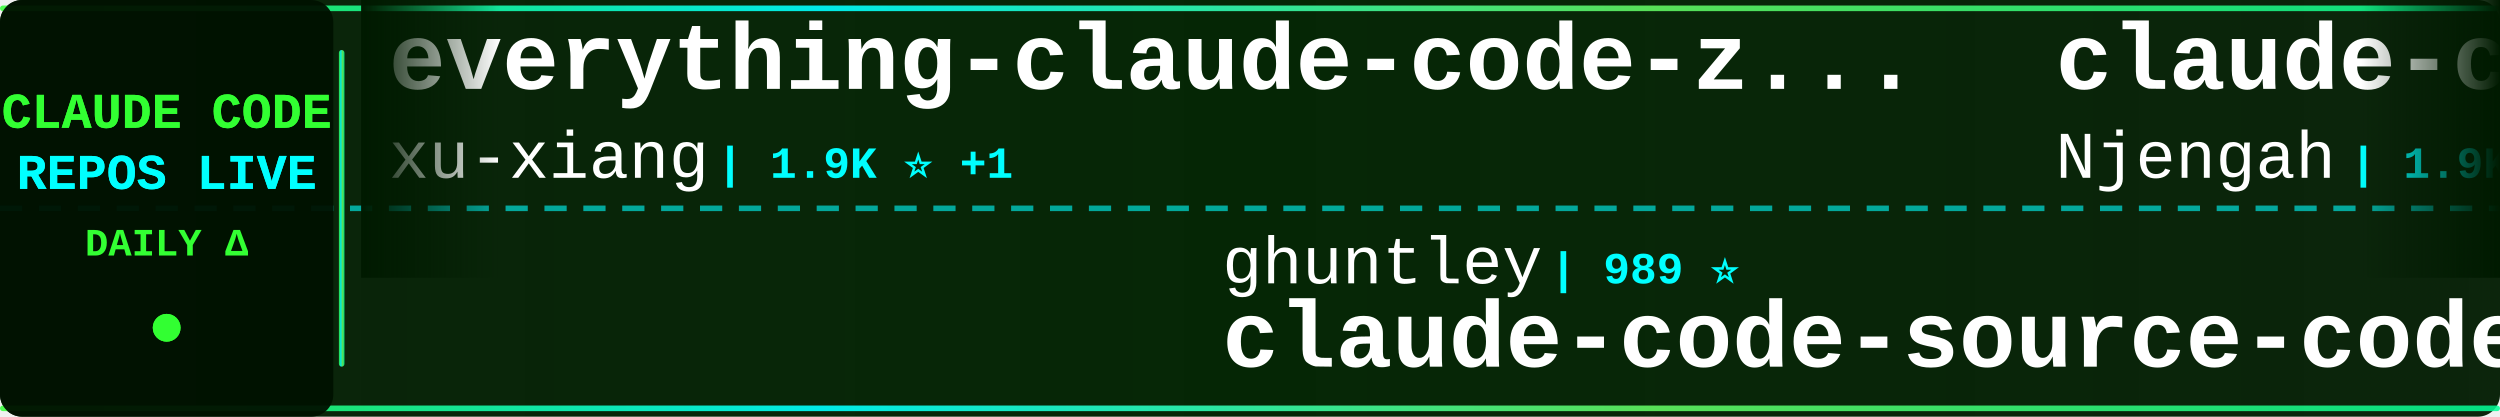
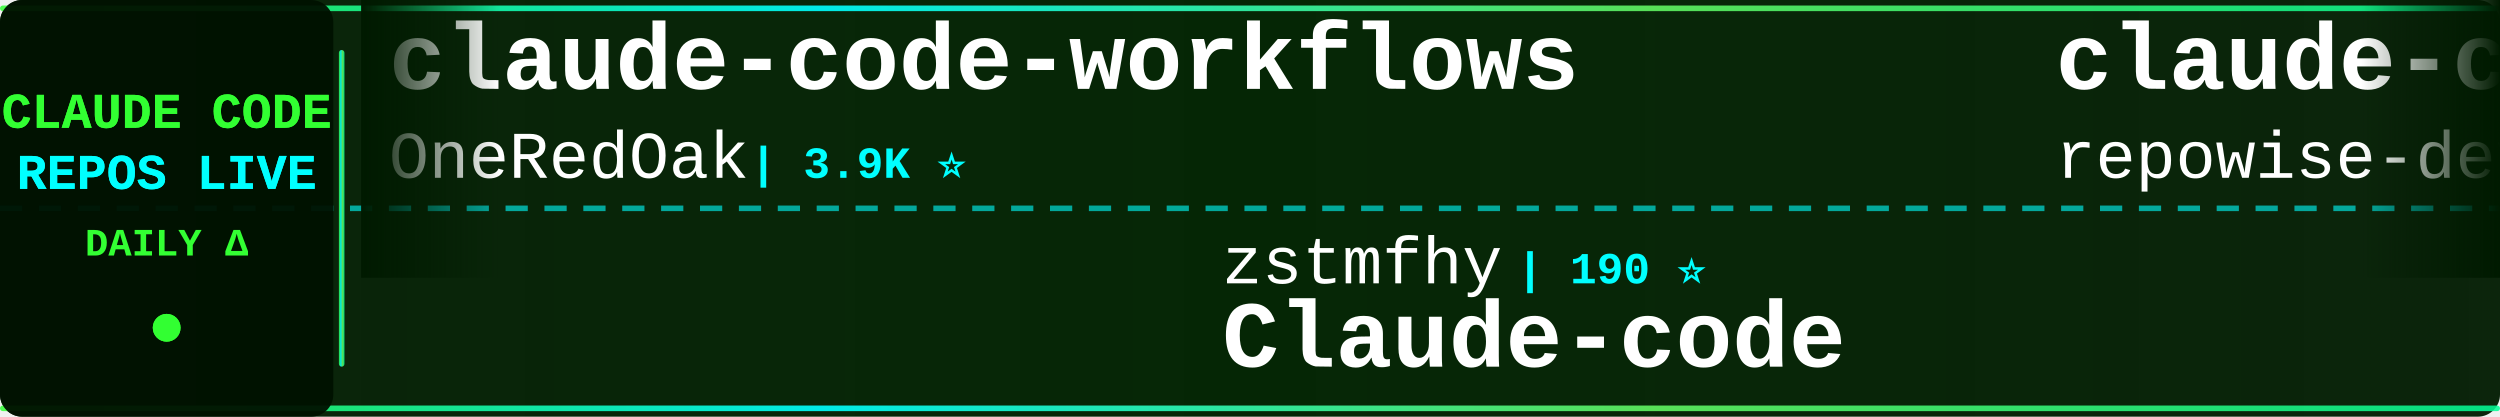
<svg xmlns="http://www.w3.org/2000/svg" width="900" height="150">
  <defs>
    <linearGradient id="tickerBg" x1="0%" y1="0%" x2="100%" y2="0%">
      <stop offset="0%" style="stop-color:#001a00;stop-opacity:0.95" />
      <stop offset="50%" style="stop-color:#002200;stop-opacity:0.98" />
      <stop offset="100%" style="stop-color:#001a00;stop-opacity:0.95" />
    </linearGradient>
    <linearGradient id="borderGrad" x1="0%" y1="0%" x2="100%" y2="0%">
      <stop offset="0%" style="stop-color:#33ff33;stop-opacity:0.85">
        <animate attributeName="stop-opacity" values="0.85;1;0.85" dur="2s" repeatCount="indefinite" />
      </stop>
      <stop offset="33%" style="stop-color:#00ffff;stop-opacity:0.9">
        <animate attributeName="stop-opacity" values="0.9;1;0.9" dur="2.2s" repeatCount="indefinite" />
      </stop>
      <stop offset="66%" style="stop-color:#66ff66;stop-opacity:0.85">
        <animate attributeName="stop-opacity" values="0.85;1;0.85" dur="1.8s" repeatCount="indefinite" />
      </stop>
      <stop offset="100%" style="stop-color:#00ff99;stop-opacity:0.85">
        <animate attributeName="stop-opacity" values="0.85;1;0.85" dur="2s" repeatCount="indefinite" />
      </stop>
    </linearGradient>
    <filter id="textGlow">
      <feGaussianBlur stdDeviation="0.1" result="coloredBlur" />
      <feMerge>
        <feMergeNode in="coloredBlur" />
        <feMergeNode in="SourceGraphic" />
      </feMerge>
    </filter>
    <filter id="metricGlow">
      <feGaussianBlur stdDeviation="0.2" result="coloredBlur" />
      <feMerge>
        <feMergeNode in="coloredBlur" />
        <feMergeNode in="SourceGraphic" />
      </feMerge>
    </filter>
    <linearGradient id="leftFade" x1="0%" y1="0%" x2="100%" y2="0%">
      <stop offset="0%" style="stop-color:#001a00;stop-opacity:1" />
      <stop offset="100%" style="stop-color:#001a00;stop-opacity:0" />
    </linearGradient>
    <linearGradient id="rightFade" x1="0%" y1="0%" x2="100%" y2="0%">
      <stop offset="0%" style="stop-color:#001a00;stop-opacity:0" />
      <stop offset="100%" style="stop-color:#001a00;stop-opacity:1" />
    </linearGradient>
  </defs>
  <rect width="900" height="150" fill="url(#tickerBg)" rx="8" />
  <rect x="0" y="2" width="900" height="2" fill="url(#borderGrad)" rx="1" />
  <rect x="0" y="146" width="900" height="2" fill="url(#borderGrad)" rx="1" />
  <line x1="0" y1="75" x2="900" y2="75" stroke="#00ffff" stroke-width="2" stroke-dasharray="8 6" opacity="0.6" />
  <rect x="0" y="0" width="120" height="150" fill="#001100" opacity="0.95" rx="8" />
  <text x="60" y="46" font-family="'Courier New', monospace" font-size="18" font-weight="bold" fill="#33ff33" text-anchor="middle" filter="url(#textGlow)">
    CLAUDE CODE
  </text>
  <text x="60" y="68" font-family="'Courier New', monospace" font-size="18" font-weight="bold" fill="#00ffff" text-anchor="middle" filter="url(#textGlow)">
    REPOS LIVE
  </text>
  <text x="60" y="92" font-family="'Courier New', monospace" font-size="14" font-weight="bold" fill="#33ff33" text-anchor="middle">
    DAILY Δ
  </text>
  <circle cx="60" cy="118" r="5" fill="#33ff33" filter="url(#metricGlow)">
    <animate attributeName="r" values="4;6;4" dur="1.5s" repeatCount="indefinite" />
    <animate attributeName="opacity" values="0.6;1;0.6" dur="1.5s" repeatCount="indefinite" />
  </circle>
  <rect x="122" y="18" width="2" height="114" fill="url(#borderGrad)" rx="1" />
  <clipPath id="tickerClip">
    <rect x="130" y="0" width="770" height="150" />
  </clipPath>
  <g clip-path="url(#tickerClip)">
    <g id="tickerItems">
      <animateTransform attributeName="transform" attributeType="XML" type="translate" from="0 0" to="-3000 0" dur="54s" repeatCount="indefinite" />
      <g transform="translate(0, 0)">
-         <text x="140" y="32" font-family="'Courier New', monospace" font-size="34" font-weight="bold" fill="#ffffff">everything-claude-code-z...</text>
-         <text x="140" y="64" font-family="'Courier New', monospace" font-size="24" font-weight="normal" fill="#ffffff" opacity="1.0">xu-xiang</text>
-         <text x="258" y="64" font-family="'Courier New', monospace" font-size="16" font-weight="bold" fill="#00ffff"> | 1.9K ⭐ +1</text>
+         <text x="140" y="32" font-family="'Courier New', monospace" font-size="34" font-weight="bold" fill="#ffffff">claude-code-workflows</text>
+         <text x="140" y="64" font-family="'Courier New', monospace" font-size="24" font-weight="normal" fill="#ffffff" opacity="1.0">OneRedOak</text>
+         <text x="270" y="64" font-family="'Courier New', monospace" font-size="16" font-weight="bold" fill="#00ffff"> | 3.9K ⭐</text>
      </g>
      <g transform="translate(300, 0)">
-         <text x="140" y="102" font-family="'Courier New', monospace" font-size="24" font-weight="normal" fill="#ffffff" opacity="1.0">ghuntley</text>
-         <text x="258" y="102" font-family="'Courier New', monospace" font-size="16" font-weight="bold" fill="#00ffff"> | 989 ⭐</text>
-         <text x="140" y="132" font-family="'Courier New', monospace" font-size="34" font-weight="bold" fill="#ffffff">claude-code-source-code-...</text>
+         <text x="140" y="102" font-family="'Courier New', monospace" font-size="24" font-weight="normal" fill="#ffffff" opacity="1.0">zstmfhy</text>
+         <text x="246" y="102" font-family="'Courier New', monospace" font-size="16" font-weight="bold" fill="#00ffff"> | 190 ⭐</text>
+         <text x="140" y="132" font-family="'Courier New', monospace" font-size="34" font-weight="bold" fill="#ffffff">Claude-code</text>
      </g>
      <g transform="translate(600, 0)">
-         <text x="140" y="32" font-family="'Courier New', monospace" font-size="34" font-weight="bold" fill="#ffffff">claude-code-cheat-sheet</text>
-         <text x="140" y="64" font-family="'Courier New', monospace" font-size="24" font-weight="normal" fill="#ffffff" opacity="1.0">Njengah</text>
-         <text x="246" y="64" font-family="'Courier New', monospace" font-size="16" font-weight="bold" fill="#00ffff"> | 1.9K ⭐ +1.9K</text>
+         <text x="140" y="32" font-family="'Courier New', monospace" font-size="34" font-weight="bold" fill="#ffffff">claude-code-prompts</text>
+         <text x="140" y="64" font-family="'Courier New', monospace" font-size="24" font-weight="normal" fill="#ffffff" opacity="1.0">repowise-dev</text>
+         <text x="306" y="64" font-family="'Courier New', monospace" font-size="16" font-weight="bold" fill="#00ffff"> | 1.2K ⭐</text>
      </g>
      <g transform="translate(900, 0)">
-         <text x="140" y="102" font-family="'Courier New', monospace" font-size="24" font-weight="normal" fill="#ffffff" opacity="1.0">shanraisshan</text>
-         <text x="306" y="102" font-family="'Courier New', monospace" font-size="16" font-weight="bold" fill="#00ffff"> | 64.4K ⭐</text>
-         <text x="140" y="132" font-family="'Courier New', monospace" font-size="34" font-weight="bold" fill="#ffffff">claude-code-best-practic...</text>
+         <text x="140" y="102" font-family="'Courier New', monospace" font-size="24" font-weight="normal" fill="#ffffff" opacity="1.0">disler</text>
+         <text x="234" y="102" font-family="'Courier New', monospace" font-size="16" font-weight="bold" fill="#00ffff"> | 3.9K ⭐</text>
+         <text x="140" y="132" font-family="'Courier New', monospace" font-size="34" font-weight="bold" fill="#ffffff">claude-code-hooks-master...</text>
      </g>
      <g transform="translate(1200, 0)">
        <text x="140" y="32" font-family="'Courier New', monospace" font-size="34" font-weight="bold" fill="#ffffff">claude-code-source-code</text>
        <text x="140" y="64" font-family="'Courier New', monospace" font-size="24" font-weight="normal" fill="#ffffff" opacity="1.0">777genius</text>
        <text x="270" y="64" font-family="'Courier New', monospace" font-size="16" font-weight="bold" fill="#00ffff"> | 925 ⭐</text>
      </g>
      <g transform="translate(1500, 0)">
-         <text x="140" y="102" font-family="'Courier New', monospace" font-size="24" font-weight="normal" fill="#ffffff" opacity="1.0">anthropics</text>
-         <text x="282" y="102" font-family="'Courier New', monospace" font-size="16" font-weight="bold" fill="#00ffff"> | 8.6K ⭐ +1</text>
-         <text x="140" y="132" font-family="'Courier New', monospace" font-size="34" font-weight="bold" fill="#ffffff">claude-code-action</text>
+         <text x="140" y="102" font-family="'Courier New', monospace" font-size="24" font-weight="normal" fill="#ffffff" opacity="1.0">SeemSeam</text>
+         <text x="258" y="102" font-family="'Courier New', monospace" font-size="16" font-weight="bold" fill="#00ffff"> | 3.4K ⭐ +1</text>
+         <text x="140" y="132" font-family="'Courier New', monospace" font-size="34" font-weight="bold" fill="#ffffff">claude_codex_bridge</text>
      </g>
      <g transform="translate(1800, 0)">
-         <text x="140" y="32" font-family="'Courier New', monospace" font-size="34" font-weight="bold" fill="#ffffff">claude-code-templates</text>
-         <text x="140" y="64" font-family="'Courier New', monospace" font-size="24" font-weight="normal" fill="#ffffff" opacity="1.0">davila7</text>
-         <text x="246" y="64" font-family="'Courier New', monospace" font-size="16" font-weight="bold" fill="#00ffff"> | 30.2K ⭐ +1</text>
+         <text x="140" y="32" font-family="'Courier New', monospace" font-size="34" font-weight="bold" fill="#ffffff">claude-code-source-code-...</text>
+         <text x="140" y="64" font-family="'Courier New', monospace" font-size="24" font-weight="normal" fill="#ffffff" opacity="1.0">ghuntley</text>
+         <text x="258" y="64" font-family="'Courier New', monospace" font-size="16" font-weight="bold" fill="#00ffff"> | 989 ⭐</text>
      </g>
      <g transform="translate(2100, 0)">
-         <text x="140" y="102" font-family="'Courier New', monospace" font-size="24" font-weight="normal" fill="#ffffff" opacity="1.0">musistudio</text>
-         <text x="282" y="102" font-family="'Courier New', monospace" font-size="16" font-weight="bold" fill="#00ffff"> | 36.6K ⭐ +4</text>
-         <text x="140" y="132" font-family="'Courier New', monospace" font-size="34" font-weight="bold" fill="#ffffff">claude-code-router</text>
+         <text x="140" y="102" font-family="'Courier New', monospace" font-size="24" font-weight="normal" fill="#ffffff" opacity="1.0">JrCx7scC</text>
+         <text x="258" y="102" font-family="'Courier New', monospace" font-size="16" font-weight="bold" fill="#00ffff"> | 373 ⭐</text>
+         <text x="140" y="132" font-family="'Courier New', monospace" font-size="34" font-weight="bold" fill="#ffffff">claude-code-source</text>
      </g>
      <g transform="translate(2400, 0)">
-         <text x="140" y="32" font-family="'Courier New', monospace" font-size="34" font-weight="bold" fill="#ffffff">sc-claude-code-files</text>
-         <text x="140" y="64" font-family="'Courier New', monospace" font-size="24" font-weight="normal" fill="#ffffff" opacity="1.0">https-deeplearning-ai</text>
-         <text x="414" y="64" font-family="'Courier New', monospace" font-size="16" font-weight="bold" fill="#00ffff"> | 539 ⭐ -1</text>
+         <text x="140" y="32" font-family="'Courier New', monospace" font-size="34" font-weight="bold" fill="#ffffff">claude-code-best-practic...</text>
+         <text x="140" y="64" font-family="'Courier New', monospace" font-size="24" font-weight="normal" fill="#ffffff" opacity="1.0">shanraisshan</text>
+         <text x="306" y="64" font-family="'Courier New', monospace" font-size="16" font-weight="bold" fill="#00ffff"> | 64.4K ⭐ +8</text>
      </g>
      <g transform="translate(2700, 0)">
-         <text x="140" y="102" font-family="'Courier New', monospace" font-size="24" font-weight="normal" fill="#ffffff" opacity="1.0">asgeirtj</text>
-         <text x="258" y="102" font-family="'Courier New', monospace" font-size="16" font-weight="bold" fill="#00ffff"> | 62.8K ⭐ +13</text>
-         <text x="140" y="132" font-family="'Courier New', monospace" font-size="34" font-weight="bold" fill="#ffffff">system_prompts_leaks</text>
+         <text x="140" y="102" font-family="'Courier New', monospace" font-size="24" font-weight="normal" fill="#ffffff" opacity="1.0">sugyan</text>
+         <text x="234" y="102" font-family="'Courier New', monospace" font-size="16" font-weight="bold" fill="#00ffff"> | 1.1K ⭐</text>
+         <text x="140" y="132" font-family="'Courier New', monospace" font-size="34" font-weight="bold" fill="#ffffff">claude-code-webui</text>
      </g>
      <g transform="translate(3000, 0)">
-         <text x="140" y="32" font-family="'Courier New', monospace" font-size="34" font-weight="bold" fill="#ffffff">everything-claude-code-z...</text>
-         <text x="140" y="64" font-family="'Courier New', monospace" font-size="24" font-weight="normal" fill="#ffffff" opacity="1.0">xu-xiang</text>
-         <text x="258" y="64" font-family="'Courier New', monospace" font-size="16" font-weight="bold" fill="#00ffff"> | 1.9K ⭐ +1</text>
+         <text x="140" y="32" font-family="'Courier New', monospace" font-size="34" font-weight="bold" fill="#ffffff">claude-code-workflows</text>
+         <text x="140" y="64" font-family="'Courier New', monospace" font-size="24" font-weight="normal" fill="#ffffff" opacity="1.0">OneRedOak</text>
+         <text x="270" y="64" font-family="'Courier New', monospace" font-size="16" font-weight="bold" fill="#00ffff"> | 3.9K ⭐</text>
      </g>
      <g transform="translate(3300, 0)">
-         <text x="140" y="102" font-family="'Courier New', monospace" font-size="24" font-weight="normal" fill="#ffffff" opacity="1.0">ghuntley</text>
-         <text x="258" y="102" font-family="'Courier New', monospace" font-size="16" font-weight="bold" fill="#00ffff"> | 989 ⭐</text>
-         <text x="140" y="132" font-family="'Courier New', monospace" font-size="34" font-weight="bold" fill="#ffffff">claude-code-source-code-...</text>
+         <text x="140" y="102" font-family="'Courier New', monospace" font-size="24" font-weight="normal" fill="#ffffff" opacity="1.0">zstmfhy</text>
+         <text x="246" y="102" font-family="'Courier New', monospace" font-size="16" font-weight="bold" fill="#00ffff"> | 190 ⭐</text>
+         <text x="140" y="132" font-family="'Courier New', monospace" font-size="34" font-weight="bold" fill="#ffffff">Claude-code</text>
      </g>
      <g transform="translate(3600, 0)">
-         <text x="140" y="32" font-family="'Courier New', monospace" font-size="34" font-weight="bold" fill="#ffffff">claude-code-cheat-sheet</text>
-         <text x="140" y="64" font-family="'Courier New', monospace" font-size="24" font-weight="normal" fill="#ffffff" opacity="1.0">Njengah</text>
-         <text x="246" y="64" font-family="'Courier New', monospace" font-size="16" font-weight="bold" fill="#00ffff"> | 1.9K ⭐ +1.9K</text>
+         <text x="140" y="32" font-family="'Courier New', monospace" font-size="34" font-weight="bold" fill="#ffffff">claude-code-prompts</text>
+         <text x="140" y="64" font-family="'Courier New', monospace" font-size="24" font-weight="normal" fill="#ffffff" opacity="1.0">repowise-dev</text>
+         <text x="306" y="64" font-family="'Courier New', monospace" font-size="16" font-weight="bold" fill="#00ffff"> | 1.2K ⭐</text>
      </g>
      <g transform="translate(3900, 0)">
-         <text x="140" y="102" font-family="'Courier New', monospace" font-size="24" font-weight="normal" fill="#ffffff" opacity="1.0">shanraisshan</text>
-         <text x="306" y="102" font-family="'Courier New', monospace" font-size="16" font-weight="bold" fill="#00ffff"> | 64.4K ⭐</text>
-         <text x="140" y="132" font-family="'Courier New', monospace" font-size="34" font-weight="bold" fill="#ffffff">claude-code-best-practic...</text>
+         <text x="140" y="102" font-family="'Courier New', monospace" font-size="24" font-weight="normal" fill="#ffffff" opacity="1.0">disler</text>
+         <text x="234" y="102" font-family="'Courier New', monospace" font-size="16" font-weight="bold" fill="#00ffff"> | 3.9K ⭐</text>
+         <text x="140" y="132" font-family="'Courier New', monospace" font-size="34" font-weight="bold" fill="#ffffff">claude-code-hooks-master...</text>
      </g>
    </g>
  </g>
  <rect x="130" y="0" width="50" height="100" fill="url(#leftFade)" />
  <rect x="850" y="0" width="50" height="100" fill="url(#rightFade)" />
</svg>
